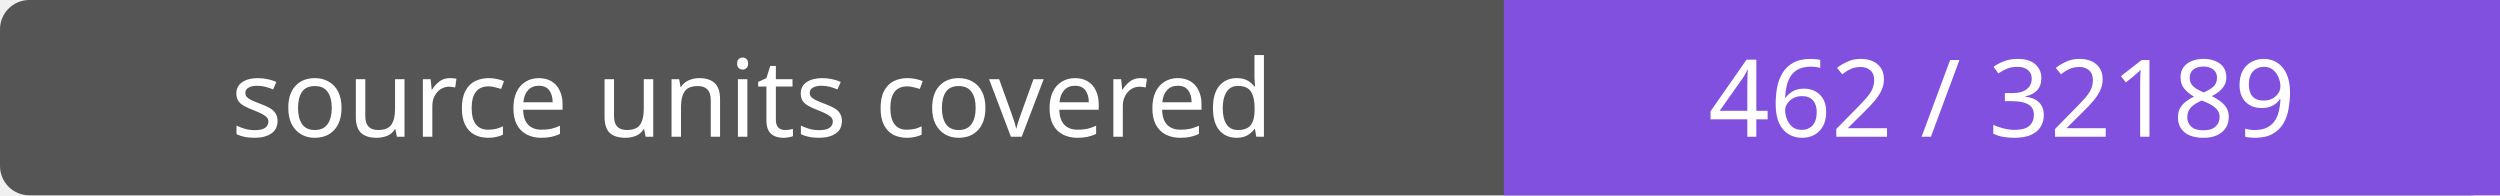
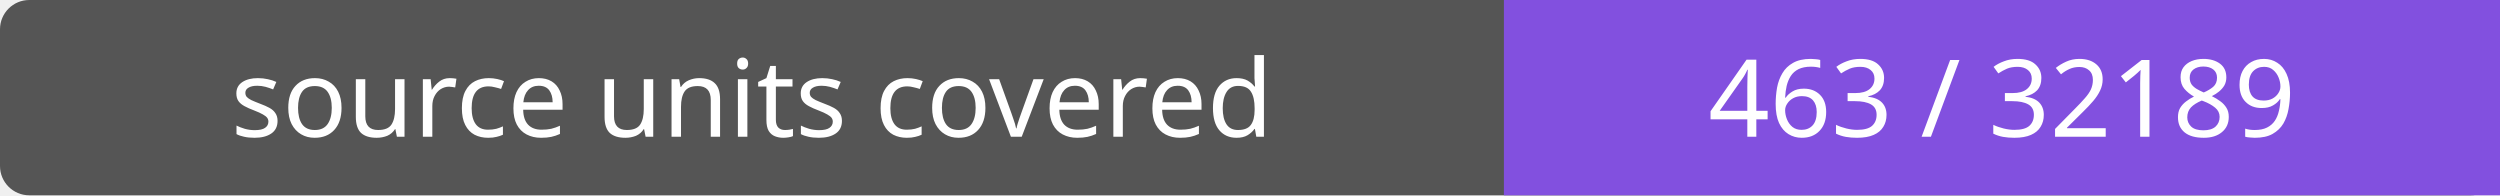
- <svg xmlns="http://www.w3.org/2000/svg" width="256" height="20" role="img" aria-label="source units covered: 462 / 32189">
+ <svg xmlns="http://www.w3.org/2000/svg" width="256" height="20" role="img" aria-label="source units covered: 463 / 32189">
  <rect width="256" height="20" rx="3" fill="#555" />
  <path fill="#8250df" d="M154 0h102v20H154z" />
  <g fill="#fff" text-anchor="middle" font-family="Verdana,sans-serif" font-size="11">
    <text x="77.0" y="14">source units covered</text>
-     <text x="205.0" y="14">462 / 32189</text>
+     <text x="205.0" y="14">463 / 32189</text>
  </g>
</svg>
